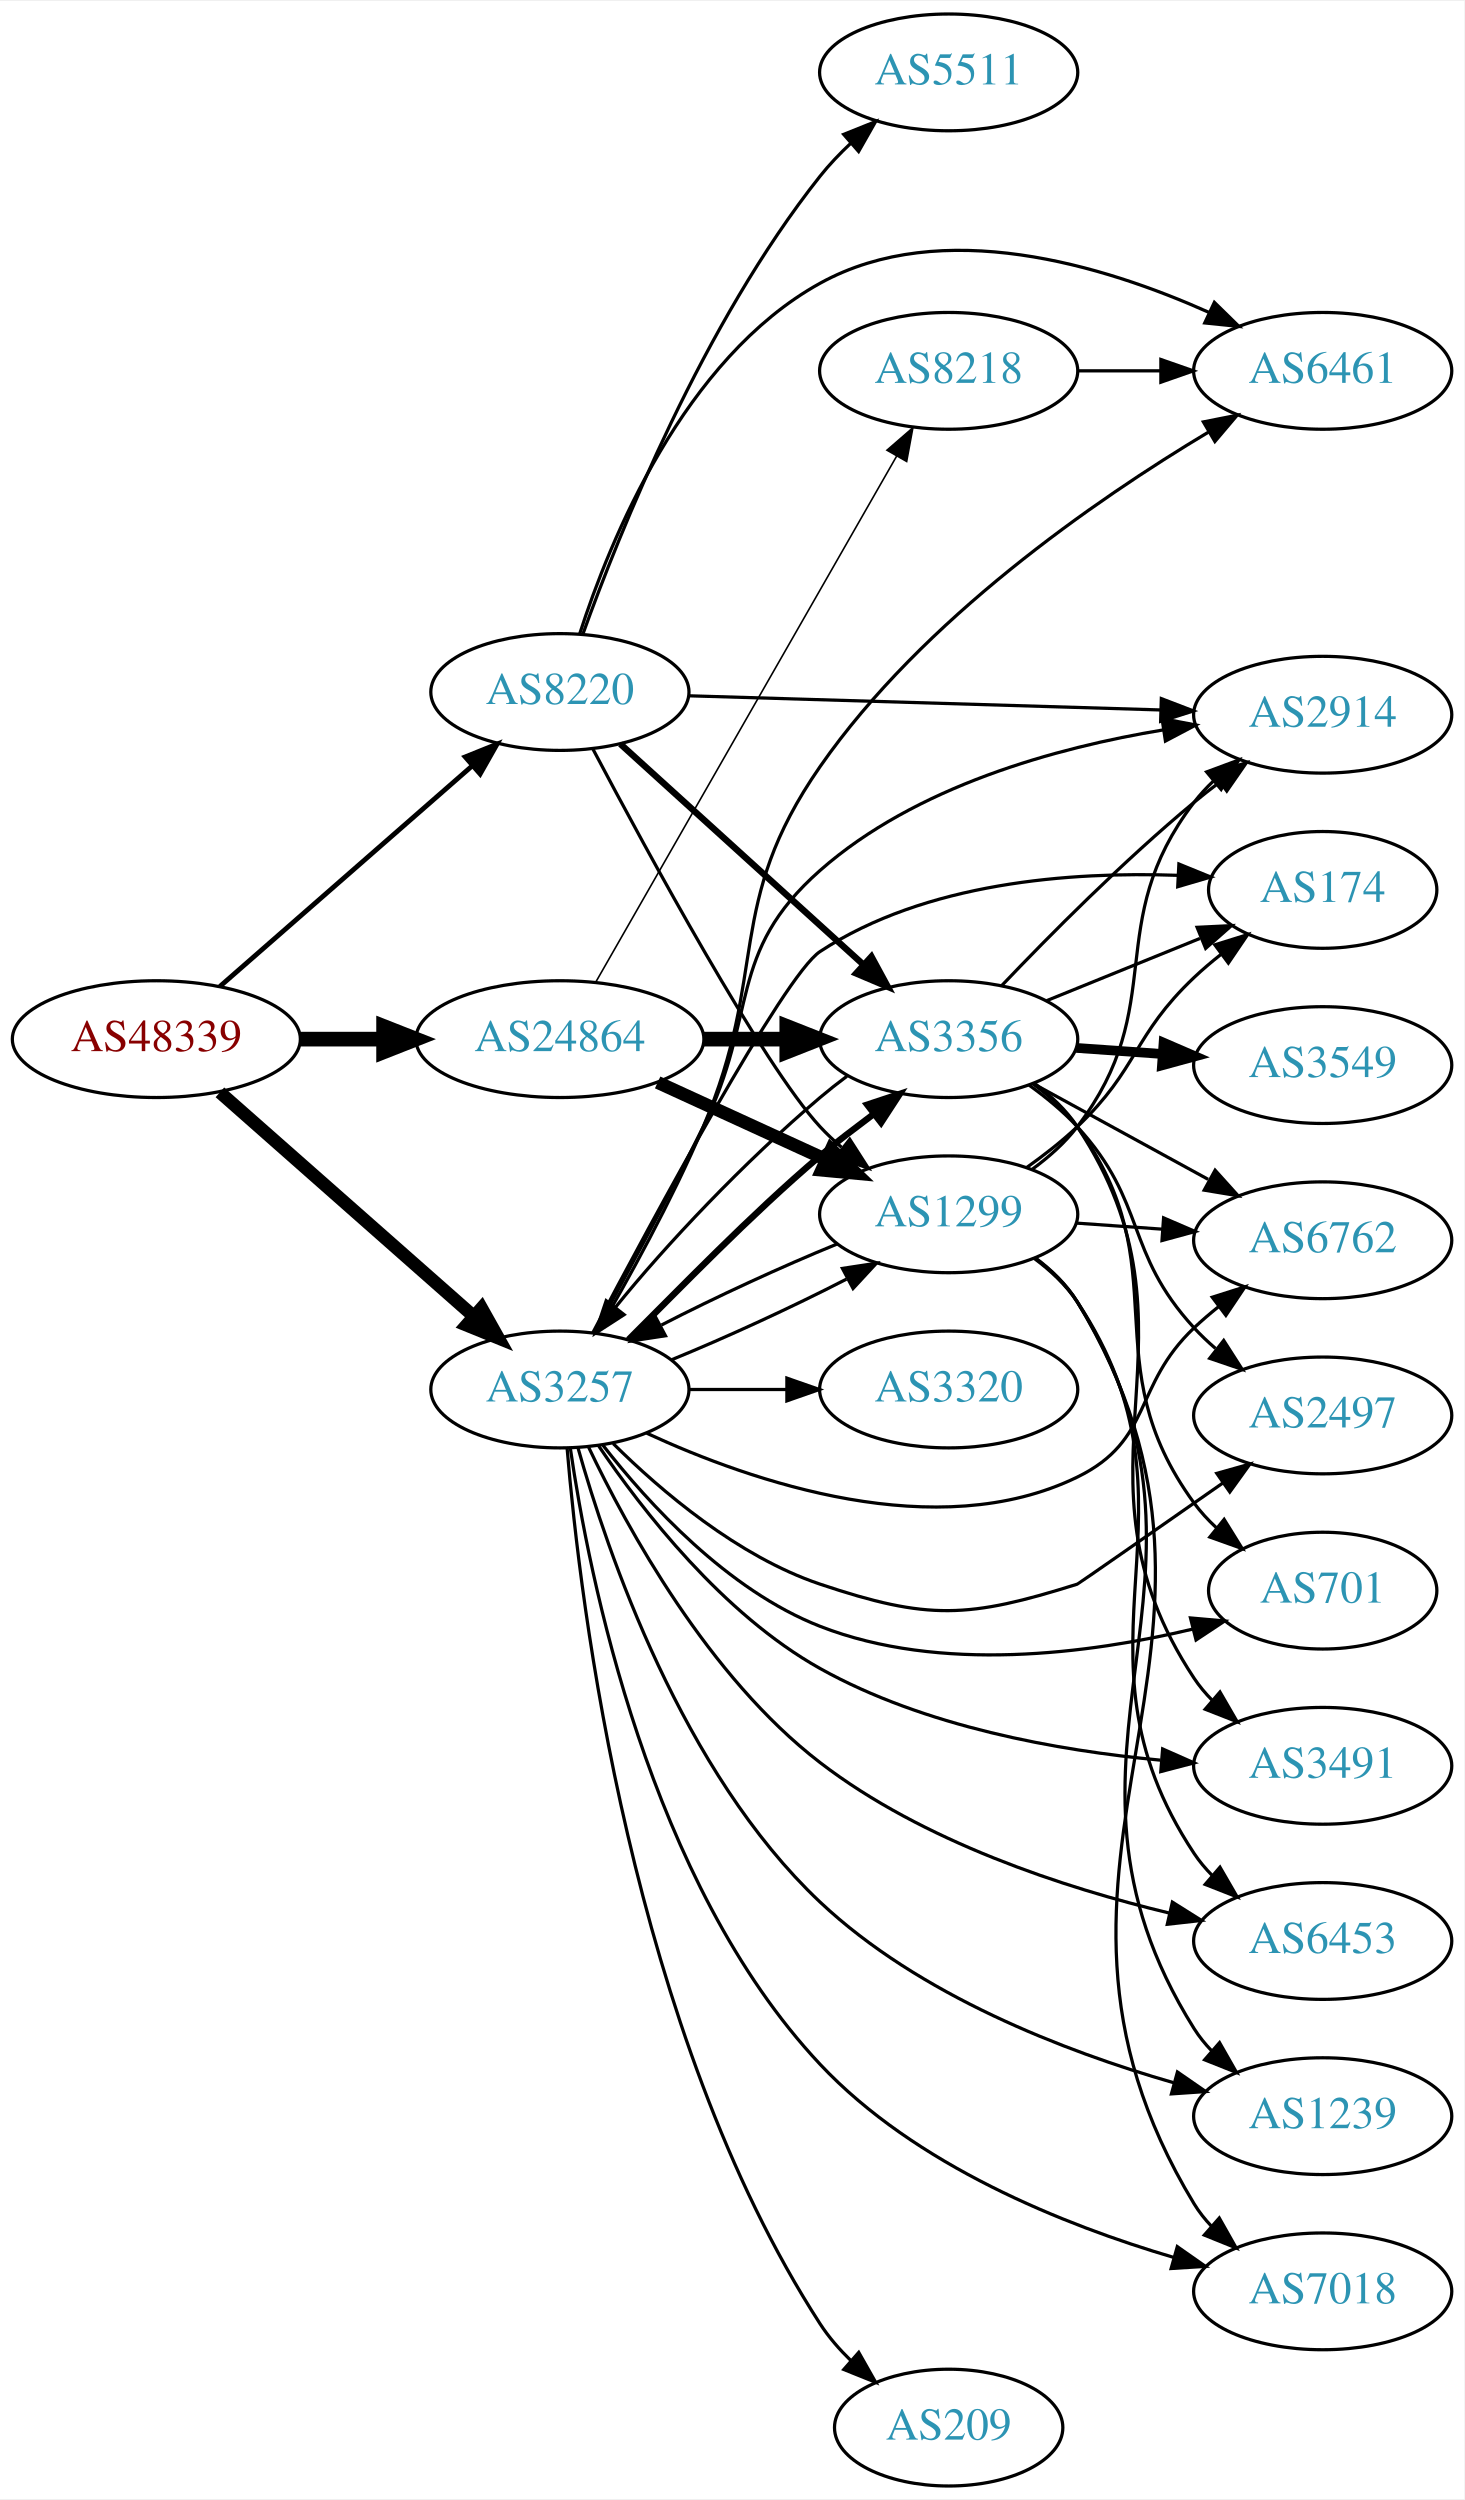
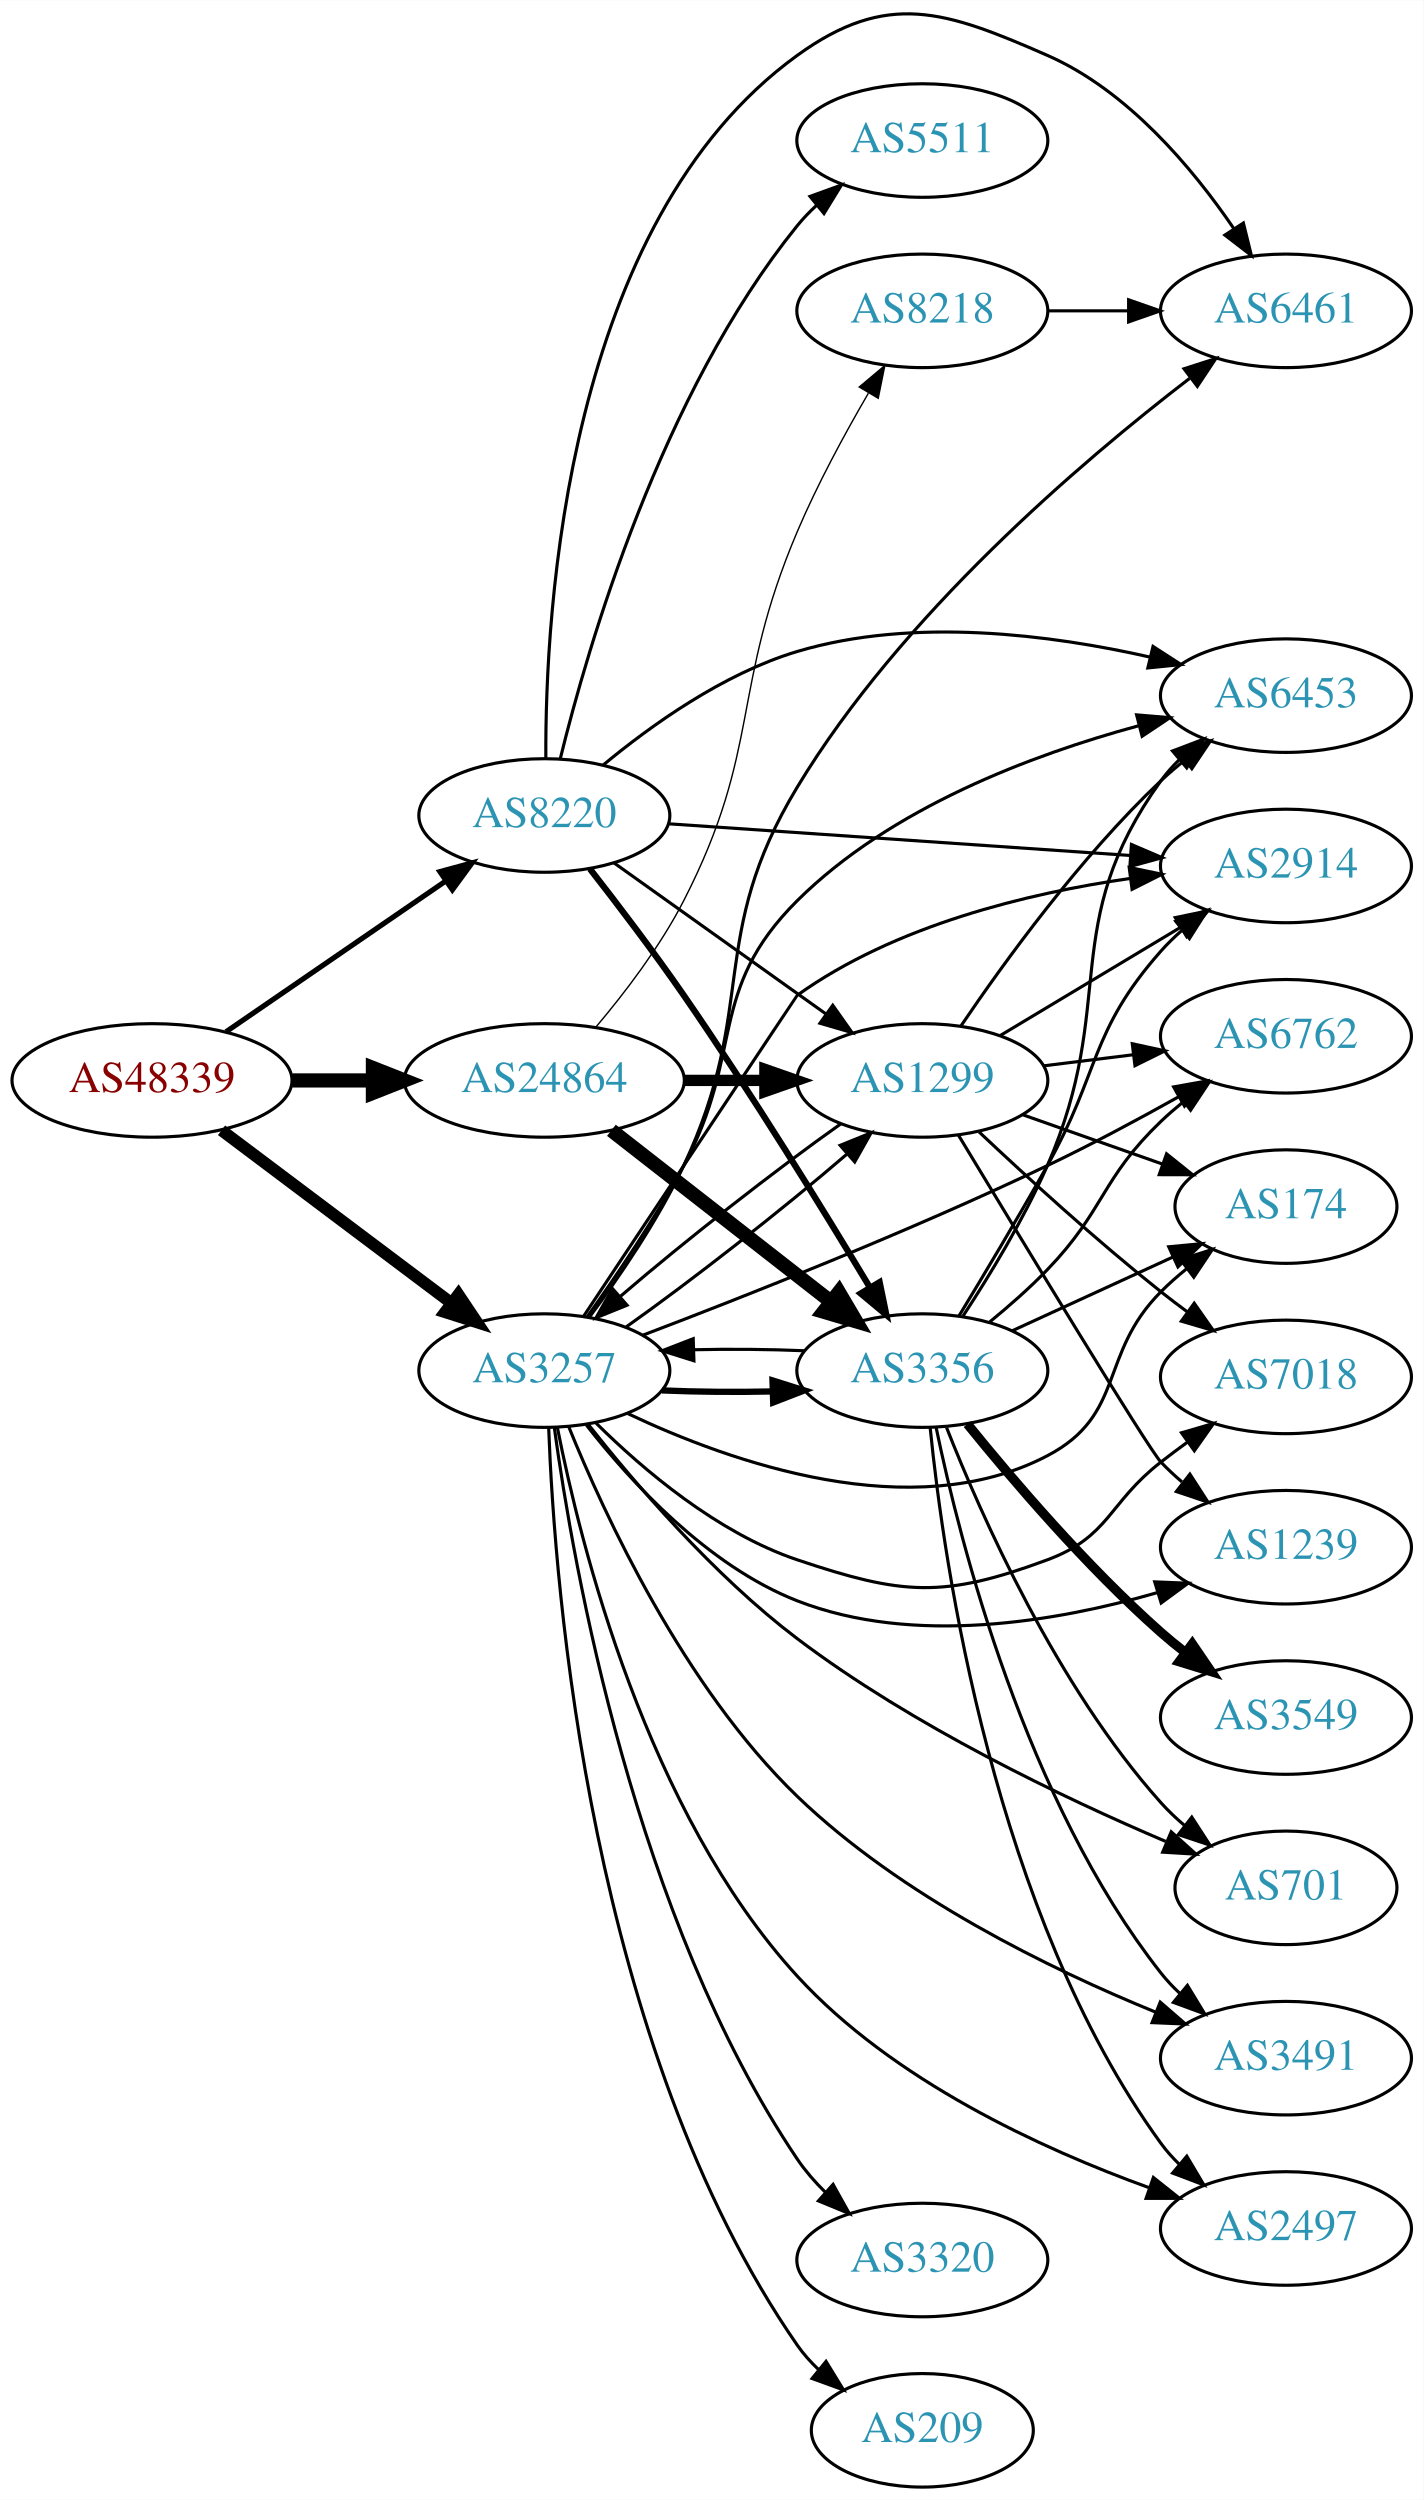
- <svg xmlns="http://www.w3.org/2000/svg" xmlns:xlink="http://www.w3.org/1999/xlink" width="451pt" height="770pt" viewBox="0.00 0.00 451.37 770.00">
-   <g id="graph0" class="graph" transform="scale(1 1) rotate(0) translate(4 766)">
-     <polygon fill="white" stroke="none" points="-4,4 -4,-766 447.37,-766 447.37,4 -4,4" />
+ <svg xmlns="http://www.w3.org/2000/svg" xmlns:xlink="http://www.w3.org/1999/xlink" width="451pt" height="792pt" viewBox="0.00 0.00 451.37 792.46">
+   <g id="graph0" class="graph" transform="scale(1 1) rotate(0) translate(4 788.463)">
+     <polygon fill="white" stroke="none" points="-4,4 -4,-788.463 447.37,-788.463 447.37,4 -4,4" />
    <g id="node1" class="node">
      <g id="a_node1">
        <a xlink:href="/asn/48339" xlink:title="AS48339 ~ Raiffeisen Rechenzentrum GmbH [AT]">
          <ellipse fill="#ffffff" stroke="black" cx="44.196" cy="-446" rx="44.393" ry="18" />
          <text text-anchor="middle" x="44.196" y="-442.3" font-family="Times,serif" font-size="14.00" fill="#880000">AS48339</text>
        </a>
      </g>
    </g>
    <g id="node2" class="node">
      <g id="a_node2">
        <a xlink:href="/asn/3257" xlink:title="AS3257 ~ GTT [DE]">
-           <ellipse fill="#ffffff" stroke="black" cx="168.588" cy="-338" rx="39.794" ry="18" />
-           <text text-anchor="middle" x="168.588" y="-334.3" font-family="Times,serif" font-size="14.00" fill="#2c94b3">AS3257</text>
+           <ellipse fill="#ffffff" stroke="black" cx="168.588" cy="-354" rx="39.794" ry="18" />
+           <text text-anchor="middle" x="168.588" y="-350.3" font-family="Times,serif" font-size="14.00" fill="#2c94b3">AS3257</text>
        </a>
      </g>
    </g>
    <g id="edge1" class="edge">
-       <path fill="none" stroke="black" stroke-width="4" d="M63.785,-429.597C84.602,-411.228 118.478,-381.335 141.838,-360.722" />
-       <polygon fill="black" stroke="black" stroke-width="4" points="144.441,-363.093 149.623,-353.852 139.809,-357.844 144.441,-363.093" />
+       <path fill="none" stroke="black" stroke-width="3.789" d="M66.236,-430.185C86.357,-415.06 116.847,-392.141 139.13,-375.392" />
+       <polygon fill="black" stroke="black" stroke-width="3.789" points="141.339,-378.11 147.23,-369.303 137.133,-372.514 141.339,-378.11" />
    </g>
    <g id="node3" class="node">
      <g id="a_node3">
        <a xlink:href="/asn/8220" xlink:title="AS8220 ~ COLT [GB]">
-           <ellipse fill="#ffffff" stroke="black" cx="168.588" cy="-553" rx="39.794" ry="18" />
-           <text text-anchor="middle" x="168.588" y="-549.3" font-family="Times,serif" font-size="14.00" fill="#2c94b3">AS8220</text>
+           <ellipse fill="#ffffff" stroke="black" cx="168.588" cy="-530" rx="39.794" ry="18" />
+           <text text-anchor="middle" x="168.588" y="-526.3" font-family="Times,serif" font-size="14.00" fill="#2c94b3">AS8220</text>
        </a>
      </g>
    </g>
    <g id="edge2" class="edge">
-       <path fill="none" stroke="black" stroke-width="1.5" d="M63.785,-462.251C84.482,-480.346 118.089,-509.726 141.434,-530.135" />
-       <polygon fill="black" stroke="black" stroke-width="1.5" points="139.393,-533 149.226,-536.947 144.001,-527.73 139.393,-533" />
+       <path fill="none" stroke="black" stroke-width="1.658" d="M67.645,-461.407C87.175,-474.811 115.651,-494.354 137.215,-509.155" />
+       <polygon fill="black" stroke="black" stroke-width="1.658" points="135.468,-512.2 145.694,-514.973 139.429,-506.429 135.468,-512.2" />
    </g>
    <g id="node4" class="node">
      <g id="a_node4">
        <a xlink:href="/asn/24864" xlink:title="AS24864 ~ Raiffeisen Informatik GmbH [AT]">
          <ellipse fill="#ffffff" stroke="black" cx="168.588" cy="-446" rx="44.393" ry="18" />
          <text text-anchor="middle" x="168.588" y="-442.3" font-family="Times,serif" font-size="14.00" fill="#2c94b3">AS24864</text>
        </a>
      </g>
    </g>
    <g id="edge3" class="edge">
      <path fill="none" stroke="black" stroke-width="4.5" d="M88.692,-446C96.898,-446 105.569,-446 114.041,-446" />
      <polygon fill="black" stroke="black" stroke-width="4.5" points="114.233,-449.938 124.233,-446 114.233,-442.063 114.233,-449.938" />
    </g>
    <g id="node5" class="node">
      <g id="a_node5">
-         <a xlink:href="/asn/174" xlink:title="AS174 ~ Cogent Communications [US]">
-           <ellipse fill="#ffffff" stroke="black" cx="403.724" cy="-492" rx="35.194" ry="18" />
-           <text text-anchor="middle" x="403.724" y="-488.3" font-family="Times,serif" font-size="14.00" fill="#2c94b3">AS174</text>
+         <a xlink:href="/asn/2914" xlink:title="AS2914 ~ NTT America, Inc. [US]">
+           <ellipse fill="#ffffff" stroke="black" cx="403.724" cy="-514" rx="39.794" ry="18" />
+           <text text-anchor="middle" x="403.724" y="-510.3" font-family="Times,serif" font-size="14.00" fill="#2c94b3">AS2914</text>
        </a>
      </g>
    </g>
    <g id="edge4" class="edge">
-       <path fill="none" stroke="black" d="M178.767,-355.566C197.146,-390.437 237.658,-465.686 248.784,-473 281.272,-494.356 326.077,-497.667 358.974,-496.494" />
-       <polygon fill="black" stroke="black" points="359.396,-499.977 369.205,-495.973 359.04,-492.986 359.396,-499.977" />
+       <path fill="none" stroke="black" d="M181.077,-371.285C202.995,-404.255 248.631,-472.89 248.784,-473 279.716,-495.173 321.873,-505.356 354.251,-510.031" />
+       <polygon fill="black" stroke="black" points="354.022,-513.531 364.392,-511.364 354.934,-506.591 354.022,-513.531" />
    </g>
    <g id="node6" class="node">
      <g id="a_node6">
        <a xlink:href="/asn/6762" xlink:title="AS6762 ~ TELECOM ITALIA SPARKLE S.p.A. [IT]">
-           <ellipse fill="#ffffff" stroke="black" cx="403.724" cy="-384" rx="39.794" ry="18" />
-           <text text-anchor="middle" x="403.724" y="-380.3" font-family="Times,serif" font-size="14.00" fill="#2c94b3">AS6762</text>
+           <ellipse fill="#ffffff" stroke="black" cx="403.724" cy="-460" rx="39.794" ry="18" />
+           <text text-anchor="middle" x="403.724" y="-456.3" font-family="Times,serif" font-size="14.00" fill="#2c94b3">AS6762</text>
        </a>
      </g>
    </g>
    <g id="edge5" class="edge">
-       <path fill="none" stroke="black" d="M195.358,-324.526C227.88,-309.502 284.793,-289.911 328.077,-311 351.416,-322.371 345.229,-339.147 364.077,-357 366.454,-359.251 369.032,-361.458 371.689,-363.58" />
-       <polygon fill="black" stroke="black" points="369.681,-366.448 379.781,-369.647 373.88,-360.848 369.681,-366.448" />
+       <path fill="none" stroke="black" d="M199.823,-365.228C232.045,-377.464 284.338,-398.101 328.077,-419 341.926,-425.617 356.817,-433.609 369.628,-440.773" />
+       <polygon fill="black" stroke="black" points="368.116,-443.939 378.544,-445.811 371.56,-437.845 368.116,-443.939" />
    </g>
    <g id="node7" class="node">
      <g id="a_node7">
-         <a xlink:href="/asn/6453" xlink:title="AS6453 ~ TATA COMMUNICATIONS (AMERICA) INC [US]">
-           <ellipse fill="#ffffff" stroke="black" cx="403.724" cy="-168" rx="39.794" ry="18" />
-           <text text-anchor="middle" x="403.724" y="-164.3" font-family="Times,serif" font-size="14.00" fill="#2c94b3">AS6453</text>
+         <a xlink:href="/asn/174" xlink:title="AS174 ~ Cogent Communications [US]">
+           <ellipse fill="#ffffff" stroke="black" cx="403.724" cy="-406" rx="35.194" ry="18" />
+           <text text-anchor="middle" x="403.724" y="-402.3" font-family="Times,serif" font-size="14.00" fill="#2c94b3">AS174</text>
        </a>
      </g>
    </g>
    <g id="edge6" class="edge">
-       <path fill="none" stroke="black" d="M177.436,-320.225C189.371,-295.134 214.383,-249.448 248.784,-223 280.491,-198.624 323.937,-184.418 356.591,-176.573" />
-       <polygon fill="black" stroke="black" points="357.386,-179.981 366.353,-174.338 355.824,-173.158 357.386,-179.981" />
+       <path fill="none" stroke="black" d="M194.994,-340.393C227.632,-324.916 285.182,-304.525 328.077,-327 352.976,-340.046 344.244,-359.081 364.077,-379 366.579,-381.512 369.34,-383.947 372.201,-386.259" />
+       <polygon fill="black" stroke="black" points="370.3,-389.208 380.399,-392.411 374.502,-383.609 370.3,-389.208" />
    </g>
    <g id="node8" class="node">
      <g id="a_node8">
-         <a xlink:href="/asn/2914" xlink:title="AS2914 ~ NTT America, Inc. [US]">
-           <ellipse fill="#ffffff" stroke="black" cx="403.724" cy="-546" rx="39.794" ry="18" />
-           <text text-anchor="middle" x="403.724" y="-542.3" font-family="Times,serif" font-size="14.00" fill="#2c94b3">AS2914</text>
+         <a xlink:href="/asn/3491" xlink:title="AS3491 ~ PCCW Global, Inc. [US]">
+           <ellipse fill="#ffffff" stroke="black" cx="403.724" cy="-136" rx="39.794" ry="18" />
+           <text text-anchor="middle" x="403.724" y="-132.3" font-family="Times,serif" font-size="14.00" fill="#2c94b3">AS3491</text>
        </a>
      </g>
    </g>
    <g id="edge7" class="edge">
-       <path fill="none" stroke="black" d="M179.346,-355.533C188.317,-371.829 201.845,-396.851 212.784,-419 229.871,-453.595 219.846,-472.478 248.784,-498 278.182,-523.926 321.472,-535.851 354.663,-541.335" />
-       <polygon fill="black" stroke="black" points="354.203,-544.805 364.613,-542.838 355.249,-537.884 354.203,-544.805" />
+       <path fill="none" stroke="black" d="M176.319,-336.208C187.63,-308.266 212.799,-253.711 248.784,-219 281.602,-187.344 328.892,-164.266 362.38,-150.595" />
+       <polygon fill="black" stroke="black" points="363.868,-153.77 371.867,-146.823 361.281,-147.266 363.868,-153.77" />
    </g>
    <g id="node9" class="node">
      <g id="a_node9">
-         <a xlink:href="/asn/701" xlink:title="AS701 ~ UUNET [US]">
-           <ellipse fill="#ffffff" stroke="black" cx="403.724" cy="-276" rx="35.194" ry="18" />
-           <text text-anchor="middle" x="403.724" y="-272.3" font-family="Times,serif" font-size="14.00" fill="#2c94b3">AS701</text>
+         <a xlink:href="/asn/3320" xlink:title="AS3320 ~ DTAG [DE]">
+           <ellipse fill="#ffffff" stroke="black" cx="288.431" cy="-72" rx="39.794" ry="18" />
+           <text text-anchor="middle" x="288.431" y="-68.3" font-family="Times,serif" font-size="14.00" fill="#2c94b3">AS3320</text>
        </a>
      </g>
    </g>
    <g id="edge8" class="edge">
-       <path fill="none" stroke="black" d="M181.854,-320.815C195.751,-302.978 220.219,-276.157 248.784,-265 285.83,-250.531 331.67,-256.539 363.651,-264.142" />
-       <polygon fill="black" stroke="black" points="362.965,-267.579 373.519,-266.643 364.685,-260.794 362.965,-267.579" />
+       <path fill="none" stroke="black" d="M171.768,-335.825C177.696,-292.382 197.261,-180.455 248.784,-104 251.317,-100.241 254.417,-96.689 257.749,-93.414" />
+       <polygon fill="black" stroke="black" points="260.135,-95.975 265.282,-86.715 255.483,-90.744 260.135,-95.975" />
    </g>
    <g id="node10" class="node">
      <g id="a_node10">
+         <a xlink:href="/asn/6461" xlink:title="AS6461 ~ Zayo Bandwidth [US]">
+           <ellipse fill="#ffffff" stroke="black" cx="403.724" cy="-690" rx="39.794" ry="18" />
+           <text text-anchor="middle" x="403.724" y="-686.3" font-family="Times,serif" font-size="14.00" fill="#2c94b3">AS6461</text>
+         </a>
+       </g>
+     </g>
+     <g id="edge9" class="edge">
+       <path fill="none" stroke="black" d="M182.792,-370.828C192.211,-383.49 204.607,-401.584 212.784,-419 236.451,-469.402 220.001,-491.335 248.784,-539 281.61,-593.36 338.52,-641.977 373.186,-668.595" />
+       <polygon fill="black" stroke="black" points="371.406,-671.637 381.492,-674.879 375.629,-666.054 371.406,-671.637" />
+     </g>
+     <g id="node11" class="node">
+       <g id="a_node11">
        <a xlink:href="/asn/209" xlink:title="AS209 ~ CenturyLink Communications, LLC [US]">
          <ellipse fill="#ffffff" stroke="black" cx="288.431" cy="-18" rx="35.194" ry="18" />
          <text text-anchor="middle" x="288.431" y="-14.3" font-family="Times,serif" font-size="14.00" fill="#2c94b3">AS209</text>
        </a>
      </g>
    </g>
-     <g id="edge9" class="edge">
-       <path fill="none" stroke="black" d="M170.807,-319.948C174.776,-272.172 190.659,-139.934 248.784,-50 251.423,-45.917 254.749,-42.093 258.335,-38.609" />
-       <polygon fill="black" stroke="black" points="260.709,-41.183 265.929,-31.963 256.099,-35.916 260.709,-41.183" />
-     </g>
-     <g id="node11" class="node">
-       <g id="a_node11">
-         <a xlink:href="/asn/1239" xlink:title="AS1239 ~ Sprint [US]">
-           <ellipse fill="#ffffff" stroke="black" cx="403.724" cy="-114" rx="39.794" ry="18" />
-           <text text-anchor="middle" x="403.724" y="-110.3" font-family="Times,serif" font-size="14.00" fill="#2c94b3">AS1239</text>
-         </a>
-       </g>
-     </g>
    <g id="edge10" class="edge">
-       <path fill="none" stroke="black" d="M174.133,-320.135C183.159,-288.002 206.239,-220.082 248.784,-180 279.282,-151.268 324.218,-133.971 357.677,-124.338" />
-       <polygon fill="black" stroke="black" points="358.95,-127.618 367.663,-121.591 357.093,-120.869 358.95,-127.618" />
+       <path fill="none" stroke="black" d="M169.964,-335.836C171.847,-285.191 183.022,-139.91 248.784,-45 250.696,-42.242 252.986,-39.674 255.485,-37.308" />
+       <polygon fill="black" stroke="black" points="257.902,-39.852 263.437,-30.819 253.476,-34.429 257.902,-39.852" />
    </g>
    <g id="node12" class="node">
      <g id="a_node12">
-         <a xlink:href="/asn/3491" xlink:title="AS3491 ~ PCCW Global, Inc. [US]">
-           <ellipse fill="#ffffff" stroke="black" cx="403.724" cy="-222" rx="39.794" ry="18" />
-           <text text-anchor="middle" x="403.724" y="-218.3" font-family="Times,serif" font-size="14.00" fill="#2c94b3">AS3491</text>
+         <a xlink:href="/asn/7018" xlink:title="AS7018 ~ AT&amp;T Services, Inc. [US]">
+           <ellipse fill="#ffffff" stroke="black" cx="403.724" cy="-352" rx="39.794" ry="18" />
+           <text text-anchor="middle" x="403.724" y="-348.3" font-family="Times,serif" font-size="14.00" fill="#2c94b3">AS7018</text>
        </a>
      </g>
    </g>
    <g id="edge11" class="edge">
-       <path fill="none" stroke="black" d="M180.436,-320.751C193.917,-300.851 218.839,-268.731 248.784,-252 280.925,-234.042 322.059,-226.685 353.719,-223.74" />
-       <polygon fill="black" stroke="black" points="354.382,-227.198 364.067,-222.902 353.816,-220.221 354.382,-227.198" />
+       <path fill="none" stroke="black" d="M185.008,-337.328C199.753,-322.716 223.44,-302.517 248.784,-294 282.19,-282.775 295.039,-281.735 328.077,-294 347.872,-301.348 347.402,-312.048 364.077,-325 366.81,-327.123 369.695,-329.281 372.606,-331.405" />
+       <polygon fill="black" stroke="black" points="370.607,-334.278 380.779,-337.242 374.675,-328.581 370.607,-334.278" />
    </g>
    <g id="node13" class="node">
      <g id="a_node13">
-         <a xlink:href="/asn/7018" xlink:title="AS7018 ~ AT&amp;T Services, Inc. [US]">
-           <ellipse fill="#ffffff" stroke="black" cx="403.724" cy="-60" rx="39.794" ry="18" />
-           <text text-anchor="middle" x="403.724" y="-56.3" font-family="Times,serif" font-size="14.00" fill="#2c94b3">AS7018</text>
+         <a xlink:href="/asn/2497" xlink:title="AS2497 ~ Internet Initiative Japan Inc. [JP]">
+           <ellipse fill="#ffffff" stroke="black" cx="403.724" cy="-82" rx="39.794" ry="18" />
+           <text text-anchor="middle" x="403.724" y="-78.3" font-family="Times,serif" font-size="14.00" fill="#2c94b3">AS2497</text>
        </a>
      </g>
    </g>
    <g id="edge12" class="edge">
-       <path fill="none" stroke="black" d="M171.79,-319.994C177.491,-280.65 196.151,-186.057 248.784,-130 278.049,-98.832 323.832,-80.472 357.871,-70.435" />
-       <polygon fill="black" stroke="black" points="358.904,-73.78 367.581,-67.701 357.007,-67.042 358.904,-73.78" />
+       <path fill="none" stroke="black" d="M172.735,-335.893C179.99,-298.98 201.059,-214.124 248.784,-162 279.052,-128.943 326.147,-107.286 360.279,-94.945" />
+       <polygon fill="black" stroke="black" points="361.69,-98.159 369.979,-91.56 359.384,-91.55 361.69,-98.159" />
    </g>
    <g id="node14" class="node">
      <g id="a_node14">
-         <a xlink:href="/asn/6461" xlink:title="AS6461 ~ Zayo Bandwidth [US]">
-           <ellipse fill="#ffffff" stroke="black" cx="403.724" cy="-652" rx="39.794" ry="18" />
-           <text text-anchor="middle" x="403.724" y="-648.3" font-family="Times,serif" font-size="14.00" fill="#2c94b3">AS6461</text>
+         <a xlink:href="/asn/6453" xlink:title="AS6453 ~ TATA COMMUNICATIONS (AMERICA) INC [US]">
+           <ellipse fill="#ffffff" stroke="black" cx="403.724" cy="-568" rx="39.794" ry="18" />
+           <text text-anchor="middle" x="403.724" y="-564.3" font-family="Times,serif" font-size="14.00" fill="#2c94b3">AS6453</text>
        </a>
      </g>
    </g>
    <g id="edge13" class="edge">
-       <path fill="none" stroke="black" d="M179.943,-355.259C189.327,-371.366 203.124,-396.264 212.784,-419 233.065,-466.733 219.196,-487.405 248.784,-530 280.305,-575.377 333.589,-612.184 368.462,-633.093" />
-       <polygon fill="black" stroke="black" points="366.947,-636.262 377.342,-638.312 370.494,-630.227 366.947,-636.262" />
+       <path fill="none" stroke="black" d="M182.213,-371.121C191.343,-383.928 203.633,-402.076 212.784,-419 232.104,-454.728 219.987,-474.356 248.784,-503 278.329,-532.387 323.183,-549.26 356.866,-558.41" />
+       <polygon fill="black" stroke="black" points="356.373,-561.898 366.931,-561.007 358.122,-555.12 356.373,-561.898" />
    </g>
    <g id="node15" class="node">
      <g id="a_node15">
-         <a xlink:href="/asn/3356" xlink:title="AS3356 ~ Level 3 Parent, LLC [US]">
-           <ellipse fill="#ffffff" stroke="black" cx="288.431" cy="-446" rx="39.794" ry="18" />
-           <text text-anchor="middle" x="288.431" y="-442.3" font-family="Times,serif" font-size="14.00" fill="#2c94b3">AS3356</text>
+         <a xlink:href="/asn/701" xlink:title="AS701 ~ UUNET [US]">
+           <ellipse fill="#ffffff" stroke="black" cx="403.724" cy="-190" rx="35.194" ry="18" />
+           <text text-anchor="middle" x="403.724" y="-186.3" font-family="Times,serif" font-size="14.00" fill="#2c94b3">AS701</text>
        </a>
      </g>
    </g>
    <g id="edge14" class="edge">
-       <path fill="none" stroke="black" stroke-width="2" d="M189.719,-353.351C205.135,-368.67 227.333,-391.812 248.784,-410 253.864,-414.307 259.62,-418.604 265.108,-422.751" />
-       <polygon fill="black" stroke="black" stroke-width="2" points="263.32,-425.792 273.377,-429.125 267.593,-420.248 263.32,-425.792" />
+       <path fill="none" stroke="black" d="M182.432,-337.023C197.013,-318.581 222.239,-289.072 248.784,-269 285.373,-241.333 333.084,-218.564 365.631,-204.693" />
+       <polygon fill="black" stroke="black" points="367.344,-207.77 375.215,-200.679 364.64,-201.314 367.344,-207.77" />
    </g>
    <g id="node16" class="node">
      <g id="a_node16">
-         <a xlink:href="/asn/2497" xlink:title="AS2497 ~ Internet Initiative Japan Inc. [JP]">
-           <ellipse fill="#ffffff" stroke="black" cx="403.724" cy="-330" rx="39.794" ry="18" />
-           <text text-anchor="middle" x="403.724" y="-326.3" font-family="Times,serif" font-size="14.00" fill="#2c94b3">AS2497</text>
+         <a xlink:href="/asn/1239" xlink:title="AS1239 ~ Sprint [US]">
+           <ellipse fill="#ffffff" stroke="black" cx="403.724" cy="-298" rx="39.794" ry="18" />
+           <text text-anchor="middle" x="403.724" y="-294.3" font-family="Times,serif" font-size="14.00" fill="#2c94b3">AS1239</text>
        </a>
      </g>
    </g>
    <g id="edge15" class="edge">
-       <path fill="none" stroke="black" d="M185.008,-321.328C199.753,-306.716 223.44,-286.517 248.784,-278 282.19,-266.775 294.454,-267.443 328.077,-278 328.419,-278.107 352.328,-294.78 372.993,-309.216" />
-       <polygon fill="black" stroke="black" points="371.078,-312.147 381.28,-315.006 375.087,-306.409 371.078,-312.147" />
+       <path fill="none" stroke="black" d="M181.854,-336.815C195.751,-318.978 220.219,-292.157 248.784,-281 285.622,-266.612 330.945,-274.369 362.843,-283.573" />
+       <polygon fill="black" stroke="black" points="362.114,-287.01 372.7,-286.587 364.16,-280.316 362.114,-287.01" />
    </g>
    <g id="node17" class="node">
      <g id="a_node17">
-         <a xlink:href="/asn/3320" xlink:title="AS3320 ~ DTAG [DE]">
-           <ellipse fill="#ffffff" stroke="black" cx="288.431" cy="-338" rx="39.794" ry="18" />
-           <text text-anchor="middle" x="288.431" y="-334.3" font-family="Times,serif" font-size="14.00" fill="#2c94b3">AS3320</text>
+         <a xlink:href="/asn/1299" xlink:title="AS1299 ~ Telia Carrier [EU]">
+           <ellipse fill="#ffffff" stroke="black" cx="288.431" cy="-446" rx="39.794" ry="18" />
+           <text text-anchor="middle" x="288.431" y="-442.3" font-family="Times,serif" font-size="14.00" fill="#2c94b3">AS1299</text>
        </a>
      </g>
    </g>
    <g id="edge16" class="edge">
-       <path fill="none" stroke="black" d="M208.501,-338C218.054,-338 228.404,-338 238.367,-338" />
-       <polygon fill="black" stroke="black" points="238.559,-341.5 248.559,-338 238.559,-334.5 238.559,-341.5" />
+       <path fill="none" stroke="black" d="M194.58,-367.875C215.244,-382.472 244.355,-405.251 264.446,-422.576" />
+       <polygon fill="black" stroke="black" points="262.371,-425.413 272.191,-429.391 266.995,-420.157 262.371,-425.413" />
    </g>
    <g id="node18" class="node">
      <g id="a_node18">
-         <a xlink:href="/asn/1299" xlink:title="AS1299 ~ Telia Carrier [EU]">
-           <ellipse fill="#ffffff" stroke="black" cx="288.431" cy="-392" rx="39.794" ry="18" />
-           <text text-anchor="middle" x="288.431" y="-388.3" font-family="Times,serif" font-size="14.00" fill="#2c94b3">AS1299</text>
+         <a xlink:href="/asn/3356" xlink:title="AS3356 ~ Level 3 Parent, LLC [US]">
+           <ellipse fill="#ffffff" stroke="black" cx="288.431" cy="-354" rx="39.794" ry="18" />
+           <text text-anchor="middle" x="288.431" y="-350.3" font-family="Times,serif" font-size="14.00" fill="#2c94b3">AS3356</text>
        </a>
      </g>
    </g>
    <g id="edge17" class="edge">
-       <path fill="none" stroke="black" d="M203.042,-347.175C219.993,-354.099 240.426,-363.515 256.94,-372.031" />
-       <polygon fill="black" stroke="black" points="255.68,-375.325 266.154,-376.916 258.958,-369.14 255.68,-375.325" />
+       <path fill="none" stroke="black" stroke-width="2" d="M205.906,-347.712C216.995,-347.236 229.343,-347.128 241.006,-347.387" />
+       <polygon fill="black" stroke="black" stroke-width="2" points="240.922,-350.886 251.03,-347.709 241.147,-343.889 240.922,-350.886" />
+     </g>
+     <g id="edge32" class="edge">
+       <path fill="none" stroke="black" d="M207.825,-527.376C247.888,-524.626 310.927,-520.3 354.408,-517.316" />
+       <polygon fill="black" stroke="black" points="354.729,-520.802 364.466,-516.626 354.25,-513.819 354.729,-520.802" />
+     </g>
+     <g id="edge31" class="edge">
+       <path fill="none" stroke="black" d="M169.06,-548.239C168.829,-594.764 175.475,-717.925 248.784,-771 277.33,-791.667 295.8,-785.148 328.077,-771 353.479,-759.866 374.057,-735.35 387.125,-716.188" />
+       <polygon fill="black" stroke="black" points="390.221,-717.848 392.757,-707.562 384.359,-714.021 390.221,-717.848" />
+     </g>
+     <g id="edge28" class="edge">
+       <path fill="none" stroke="black" d="M187.223,-545.98C202.327,-558.516 225.303,-574.98 248.784,-582 285.557,-592.994 329.289,-587.334 360.727,-580.197" />
+       <polygon fill="black" stroke="black" points="361.576,-583.593 370.478,-577.847 359.936,-576.787 361.576,-583.593" />
    </g>
    <g id="edge29" class="edge">
-       <path fill="none" stroke="black" d="M208.348,-551.836C248.264,-550.638 310.582,-548.767 353.853,-547.467" />
-       <polygon fill="black" stroke="black" points="353.981,-550.965 363.872,-547.167 353.771,-543.968 353.981,-550.965" />
-     </g>
-     <g id="edge30" class="edge">
-       <path fill="none" stroke="black" d="M174.679,-570.897C183.974,-599.774 206.722,-655.757 248.784,-679 286.287,-699.723 336.096,-684.607 368.76,-669.981" />
-       <polygon fill="black" stroke="black" points="370.332,-673.11 377.904,-665.699 367.363,-666.771 370.332,-673.11" />
-     </g>
-     <g id="edge26" class="edge">
-       <path fill="none" stroke="black" stroke-width="2" d="M187.23,-536.981C207.103,-518.937 239.566,-489.461 262.135,-468.969" />
-       <polygon fill="black" stroke="black" stroke-width="2" points="264.617,-471.442 269.668,-462.128 259.912,-466.26 264.617,-471.442" />
+       <path fill="none" stroke="black" d="M190.656,-514.982C209.392,-501.627 236.983,-481.96 257.916,-467.039" />
+       <polygon fill="black" stroke="black" points="260.037,-469.825 266.148,-461.171 255.973,-464.125 260.037,-469.825" />
    </g>
    <g id="edge27" class="edge">
-       <path fill="none" stroke="black" d="M178.788,-535.382C195.606,-503.546 231.197,-437.978 248.784,-419 250.818,-416.805 253.06,-414.686 255.408,-412.667" />
-       <polygon fill="black" stroke="black" points="257.934,-415.134 263.655,-406.216 253.622,-409.62 257.934,-415.134" />
+       <path fill="none" stroke="black" stroke-width="2" d="M183.033,-513.08C191.768,-501.89 203.259,-486.793 212.784,-473 234.289,-441.859 257.15,-404.747 271.822,-380.345" />
+       <polygon fill="black" stroke="black" stroke-width="2" points="274.892,-382.032 277.024,-371.654 268.885,-378.437 274.892,-382.032" />
    </g>
    <g id="node20" class="node">
      <g id="a_node20">
        <a xlink:href="/asn/5511" xlink:title="AS5511 ~ Orange S.A. [FR]">
          <ellipse fill="#ffffff" stroke="black" cx="288.431" cy="-744" rx="39.794" ry="18" />
          <text text-anchor="middle" x="288.431" y="-740.3" font-family="Times,serif" font-size="14.00" fill="#2c94b3">AS5511</text>
        </a>
      </g>
    </g>
-     <g id="edge28" class="edge">
-       <path fill="none" stroke="black" d="M175.756,-571.082C186.931,-602.121 212.751,-666.58 248.784,-712 251.601,-715.551 254.87,-718.98 258.289,-722.191" />
-       <polygon fill="black" stroke="black" points="256.065,-724.895 265.902,-728.832 260.667,-719.62 256.065,-724.895" />
-     </g>
-     <g id="edge31" class="edge">
-       <path fill="none" stroke="black" stroke-width="4.5" d="M212.799,-446C221.112,-446 229.875,-446 238.357,-446" />
-       <polygon fill="black" stroke="black" stroke-width="4.5" points="238.516,-449.938 248.516,-446 238.516,-442.063 238.516,-449.938" />
-     </g>
-     <g id="edge32" class="edge">
-       <path fill="none" stroke="black" stroke-width="4" d="M198.718,-432.652C214.329,-425.498 233.727,-416.609 250.399,-408.97" />
-       <polygon fill="black" stroke="black" stroke-width="4" points="252.218,-411.986 259.851,-404.638 249.302,-405.622 252.218,-411.986" />
+     <g id="edge30" class="edge">
+       <path fill="none" stroke="black" d="M173.631,-547.965C182.331,-583.453 205.623,-663.713 248.784,-717 250.62,-719.266 252.692,-721.424 254.901,-723.46" />
+       <polygon fill="black" stroke="black" points="252.826,-726.285 262.787,-729.895 257.252,-720.861 252.826,-726.285" />
+     </g>
+     <g id="edge35" class="edge">
+       <path fill="none" stroke="black" stroke-width="3.6" d="M212.799,-446C221.112,-446 229.875,-446 238.357,-446" />
+       <polygon fill="black" stroke="black" stroke-width="3.6" points="238.516,-449.5 248.516,-446 238.516,-442.5 238.516,-449.5" />
+     </g>
+     <g id="edge34" class="edge">
+       <path fill="none" stroke="black" stroke-width="4.5" d="M189.846,-430.185C209.017,-415.218 237.966,-392.617 259.358,-375.916" />
+       <polygon fill="black" stroke="black" stroke-width="4.5" points="261.978,-378.866 267.437,-369.609 257.132,-372.659 261.978,-378.866" />
    </g>
    <g id="node21" class="node">
      <g id="a_node21">
        <a xlink:href="/asn/8218" xlink:title="AS8218 ~ legacy Neotelecoms [FR]">
-           <ellipse fill="#ffffff" stroke="black" cx="288.431" cy="-652" rx="39.794" ry="18" />
-           <text text-anchor="middle" x="288.431" y="-648.3" font-family="Times,serif" font-size="14.00" fill="#2c94b3">AS8218</text>
+           <ellipse fill="#ffffff" stroke="black" cx="288.431" cy="-690" rx="39.794" ry="18" />
+           <text text-anchor="middle" x="288.431" y="-686.3" font-family="Times,serif" font-size="14.00" fill="#2c94b3">AS8218</text>
        </a>
      </g>
    </g>
    <g id="edge33" class="edge">
-       <path fill="none" stroke="black" stroke-width="0.5" d="M179.635,-463.563C200.377,-499.822 248.031,-583.125 272.433,-625.782" />
-       <polygon fill="black" stroke="black" stroke-width="0.5" points="269.405,-627.539 277.409,-634.481 275.482,-624.063 269.405,-627.539" />
+       <path fill="none" stroke="black" stroke-width="0.45" d="M184.914,-462.898C194.06,-473.715 205.311,-488.414 212.784,-503 237.593,-551.42 227.524,-569.92 248.784,-620 255.157,-635.012 263.82,-650.988 271.329,-663.882" />
+       <polygon fill="black" stroke="black" stroke-width="0.45" points="268.43,-665.854 276.544,-672.668 274.45,-662.282 268.43,-665.854" />
+     </g>
+     <g id="edge42" class="edge">
+       <path fill="none" stroke="black" d="M262.556,-432.208C241.948,-417.658 212.879,-394.92 192.757,-377.582" />
+       <polygon fill="black" stroke="black" points="194.816,-374.732 184.994,-370.759 190.194,-379.99 194.816,-374.732" />
+     </g>
+     <g id="edge40" class="edge">
+       <path fill="none" stroke="black" d="M313.181,-460.255C329.797,-470.229 352.193,-483.671 370.43,-494.617" />
+       <polygon fill="black" stroke="black" points="368.63,-497.618 379.005,-499.764 372.232,-491.616 368.63,-497.618" />
+     </g>
+     <g id="edge43" class="edge">
+       <path fill="none" stroke="black" d="M326.841,-450.623C335.929,-451.746 345.766,-452.962 355.251,-454.134" />
+       <polygon fill="black" stroke="black" points="354.999,-457.629 365.353,-455.382 355.857,-450.682 354.999,-457.629" />
+     </g>
+     <g id="edge41" class="edge">
+       <path fill="none" stroke="black" d="M320.389,-435.07C334.016,-430.258 350.159,-424.559 364.526,-419.486" />
+       <polygon fill="black" stroke="black" points="365.871,-422.723 374.135,-416.094 363.54,-416.123 365.871,-422.723" />
+     </g>
+     <g id="edge39" class="edge">
+       <path fill="none" stroke="black" d="M306.406,-429.68C321.208,-415.716 343.477,-395.342 364.077,-379 366.788,-376.849 369.658,-374.672 372.56,-372.537" />
+       <polygon fill="black" stroke="black" points="374.635,-375.356 380.72,-366.683 370.554,-369.669 374.635,-375.356" />
+     </g>
+     <g id="edge37" class="edge">
+       <path fill="none" stroke="black" d="M300.751,-463.378C314.325,-483.444 338.47,-516.792 364.077,-541 366.456,-543.249 369.036,-545.454 371.694,-547.575" />
+       <polygon fill="black" stroke="black" points="369.686,-550.444 379.788,-553.64 373.884,-544.843 369.686,-550.444" />
+     </g>
+     <g id="edge38" class="edge">
+       <path fill="none" stroke="black" d="M299.873,-428.661C319.428,-396.249 359.978,-329.34 364.077,-325 366.132,-322.824 368.388,-320.72 370.746,-318.71" />
+       <polygon fill="black" stroke="black" points="373.27,-321.18 379.012,-312.276 368.971,-315.656 373.27,-321.18" />
+     </g>
+     <g id="edge24" class="edge">
+       <path fill="none" stroke="black" d="M251.03,-360.291C239.935,-360.765 227.586,-360.872 215.926,-360.611" />
+       <polygon fill="black" stroke="black" points="216.014,-357.112 205.906,-360.288 215.788,-364.109 216.014,-357.112" />
+     </g>
+     <g id="edge22" class="edge">
+       <path fill="none" stroke="black" d="M300,-371.245C307.904,-384.267 318.885,-402.63 328.077,-419 344.82,-448.817 341.428,-461.38 364.077,-487 366.059,-489.242 368.264,-491.394 370.586,-493.437" />
+       <polygon fill="black" stroke="black" points="368.774,-496.466 378.787,-499.929 373.119,-490.978 368.774,-496.466" />
+     </g>
+     <g id="edge23" class="edge">
+       <path fill="none" stroke="black" d="M309.848,-369.464C315.965,-374.47 322.519,-380.227 328.077,-386 346.327,-404.955 345.068,-414.806 364.077,-433 366.239,-435.069 368.572,-437.098 370.982,-439.056" />
+       <polygon fill="black" stroke="black" points="369.26,-442.142 379.343,-445.394 373.489,-436.564 369.26,-442.142" />
+     </g>
+     <g id="edge20" class="edge">
+       <path fill="none" stroke="black" d="M316.856,-366.588C332.184,-373.623 351.443,-382.463 367.835,-389.987" />
+       <polygon fill="black" stroke="black" points="366.556,-393.25 377.104,-394.241 369.476,-386.889 366.556,-393.25" />
+     </g>
+     <g id="edge26" class="edge">
+       <path fill="none" stroke="black" d="M292.812,-335.927C300.305,-299.82 321.142,-217.555 364.077,-163 365.881,-160.709 367.93,-158.532 370.123,-156.483" />
+       <polygon fill="black" stroke="black" points="372.477,-159.079 377.979,-150.024 368.032,-153.672 372.477,-159.079" />
+     </g>
+     <g id="edge19" class="edge">
+       <path fill="none" stroke="black" d="M290.914,-335.916C295.248,-292.744 311.149,-181.843 364.077,-109 365.791,-106.641 367.777,-104.416 369.925,-102.333" />
+       <polygon fill="black" stroke="black" points="372.286,-104.92 377.696,-95.81 367.786,-99.558 372.286,-104.92" />
    </g>
    <g id="edge21" class="edge">
-       <path fill="none" stroke="black" d="M257.06,-434.562C254.208,-432.443 251.406,-430.223 248.784,-428 225.394,-408.169 201.116,-382.445 185.71,-363.331" />
-       <polygon fill="black" stroke="black" points="188.384,-361.069 179.485,-355.32 182.857,-365.364 188.384,-361.069" />
-     </g>
-     <g id="edge23" class="edge">
-       <path fill="none" stroke="black" d="M318.607,-457.846C333.02,-463.698 350.564,-470.822 365.893,-477.046" />
-       <polygon fill="black" stroke="black" points="365.01,-480.465 375.592,-480.984 367.643,-473.979 365.01,-480.465" />
-     </g>
-     <g id="edge19" class="edge">
-       <path fill="none" stroke="black" d="M314.574,-432.24C330.415,-423.571 351.076,-412.265 368.413,-402.777" />
-       <polygon fill="black" stroke="black" points="370.559,-405.592 377.651,-397.721 367.198,-399.452 370.559,-405.592" />
+       <path fill="none" stroke="black" d="M301.336,-371.295C309.699,-384.04 320.67,-402.035 328.077,-419 350.699,-470.81 331.047,-495.119 364.077,-541 365.781,-543.366 367.759,-545.597 369.901,-547.684" />
+       <polygon fill="black" stroke="black" points="367.758,-550.454 377.663,-554.213 372.264,-545.098 367.758,-550.454" />
    </g>
    <g id="edge25" class="edge">
-       <path fill="none" stroke="black" d="M304.736,-462.455C319.349,-477.796 342.305,-500.956 364.077,-519 366.598,-521.089 369.275,-523.184 371.997,-525.233" />
-       <polygon fill="black" stroke="black" points="370.042,-528.139 380.189,-531.187 374.157,-522.477 370.042,-528.139" />
-     </g>
-     <g id="edge24" class="edge">
-       <path fill="none" stroke="black" d="M314.439,-432.176C319.511,-428.443 324.408,-424.023 328.077,-419 359.922,-375.412 332.233,-346.588 364.077,-303 366.057,-300.29 368.394,-297.756 370.922,-295.411" />
-       <polygon fill="black" stroke="black" points="373.338,-297.959 378.92,-288.953 368.94,-292.512 373.338,-297.959" />
-     </g>
-     <g id="edge22" class="edge">
-       <path fill="none" stroke="black" d="M314.788,-432.419C319.842,-428.673 324.643,-424.187 328.077,-419 370.713,-354.604 321.441,-313.396 364.077,-249 365.687,-246.569 367.597,-244.291 369.693,-242.172" />
-       <polygon fill="black" stroke="black" points="372.061,-244.752 377.366,-235.581 367.5,-239.442 372.061,-244.752" />
-     </g>
-     <g id="edge20" class="edge">
-       <path fill="none" stroke="black" d="M313.233,-431.808C318.48,-428.041 323.756,-423.699 328.077,-419 349.646,-395.545 342.509,-380.455 364.077,-357 366.103,-354.797 368.338,-352.673 370.682,-350.65" />
-       <polygon fill="black" stroke="black" points="373.21,-353.115 378.922,-344.192 368.892,-347.606 373.21,-353.115" />
+       <path fill="none" stroke="black" d="M296.116,-335.944C307.082,-308.074 331.024,-253.939 364.077,-217 366.315,-214.499 368.827,-212.107 371.469,-209.853" />
+       <polygon fill="black" stroke="black" points="373.869,-212.421 379.635,-203.532 369.585,-206.885 373.869,-212.421" />
    </g>
    <g id="node19" class="node">
      <g id="a_node19">
        <a xlink:href="/asn/3549" xlink:title="AS3549 ~ Level 3 Parent, LLC [US]">
-           <ellipse fill="#ffffff" stroke="black" cx="403.724" cy="-438" rx="39.794" ry="18" />
-           <text text-anchor="middle" x="403.724" y="-434.3" font-family="Times,serif" font-size="14.00" fill="#2c94b3">AS3549</text>
+           <ellipse fill="#ffffff" stroke="black" cx="403.724" cy="-244" rx="39.794" ry="18" />
+           <text text-anchor="middle" x="403.724" y="-240.3" font-family="Times,serif" font-size="14.00" fill="#2c94b3">AS3549</text>
        </a>
      </g>
    </g>
    <g id="edge18" class="edge">
-       <path fill="none" stroke="black" stroke-width="3" d="M327.787,-443.292C336.276,-442.692 345.38,-442.049 354.214,-441.425" />
-       <polygon fill="black" stroke="black" stroke-width="3" points="354.679,-444.901 364.407,-440.706 354.186,-437.919 354.679,-444.901" />
+       <path fill="none" stroke="black" stroke-width="3" d="M302.72,-337.059C316.913,-319.511 340.558,-291.798 364.077,-271 366.53,-268.831 369.159,-266.681 371.851,-264.597" />
+       <polygon fill="black" stroke="black" stroke-width="3" points="374.027,-267.341 379.996,-258.587 369.871,-261.708 374.027,-267.341" />
    </g>
    <g id="edge36" class="edge">
-       <path fill="none" stroke="black" d="M254.073,-382.864C237.041,-375.911 216.475,-366.432 199.898,-357.875" />
-       <polygon fill="black" stroke="black" points="201.13,-354.567 190.656,-352.97 197.848,-360.75 201.13,-354.567" />
-     </g>
-     <g id="edge35" class="edge">
-       <path fill="none" stroke="black" d="M312.373,-406.353C317.767,-410.172 323.323,-414.497 328.077,-419 346.925,-436.853 345.229,-447.147 364.077,-465 366.651,-467.438 369.46,-469.824 372.351,-472.105" />
-       <polygon fill="black" stroke="black" points="370.472,-475.069 380.589,-478.216 374.643,-469.447 370.472,-475.069" />
-     </g>
-     <g id="edge39" class="edge">
-       <path fill="none" stroke="black" d="M327.787,-389.292C336.276,-388.692 345.38,-388.049 354.214,-387.425" />
-       <polygon fill="black" stroke="black" points="354.679,-390.901 364.407,-386.706 354.186,-383.919 354.679,-390.901" />
-     </g>
-     <g id="edge38" class="edge">
-       <path fill="none" stroke="black" d="M314.788,-378.419C319.842,-374.673 324.643,-370.187 328.077,-365 370.713,-300.604 321.441,-259.396 364.077,-195 365.687,-192.569 367.597,-190.291 369.693,-188.172" />
-       <polygon fill="black" stroke="black" points="372.061,-190.752 377.366,-181.581 367.5,-185.442 372.061,-190.752" />
-     </g>
-     <g id="edge37" class="edge">
-       <path fill="none" stroke="black" d="M314.274,-405.948C319.355,-409.674 324.297,-414.06 328.077,-419 356.787,-456.511 335.367,-481.489 364.077,-519 365.849,-521.315 367.877,-523.509 370.054,-525.571" />
-       <polygon fill="black" stroke="black" points="367.946,-528.37 377.881,-532.052 372.411,-522.978 367.946,-528.37" />
-     </g>
-     <g id="edge40" class="edge">
-       <path fill="none" stroke="black" d="M314.979,-378.542C320.023,-374.79 324.772,-370.27 328.077,-365 381.653,-279.578 310.502,-226.422 364.077,-141 365.627,-138.53 367.493,-136.224 369.558,-134.085" />
-       <polygon fill="black" stroke="black" points="371.928,-136.663 377.175,-127.458 367.334,-131.382 371.928,-136.663" />
-     </g>
-     <g id="edge34" class="edge">
-       <path fill="none" stroke="black" d="M315.099,-378.616C320.137,-374.86 324.853,-370.32 328.077,-365 392.653,-258.454 299.502,-193.546 364.077,-87 365.589,-84.506 367.428,-82.184 369.474,-80.033" />
-       <polygon fill="black" stroke="black" points="371.845,-82.609 377.055,-73.384 367.229,-77.347 371.845,-82.609" />
-     </g>
-     <g id="edge41" class="edge">
-       <path fill="none" stroke="black" d="M328.103,-652C336.306,-652 345.07,-652 353.602,-652" />
-       <polygon fill="black" stroke="black" points="353.841,-655.5 363.841,-652 353.841,-648.5 353.841,-655.5" />
+       <path fill="none" stroke="black" d="M328.103,-690C336.306,-690 345.07,-690 353.602,-690" />
+       <polygon fill="black" stroke="black" points="353.841,-693.5 363.841,-690 353.841,-686.5 353.841,-693.5" />
    </g>
  </g>
</svg>
